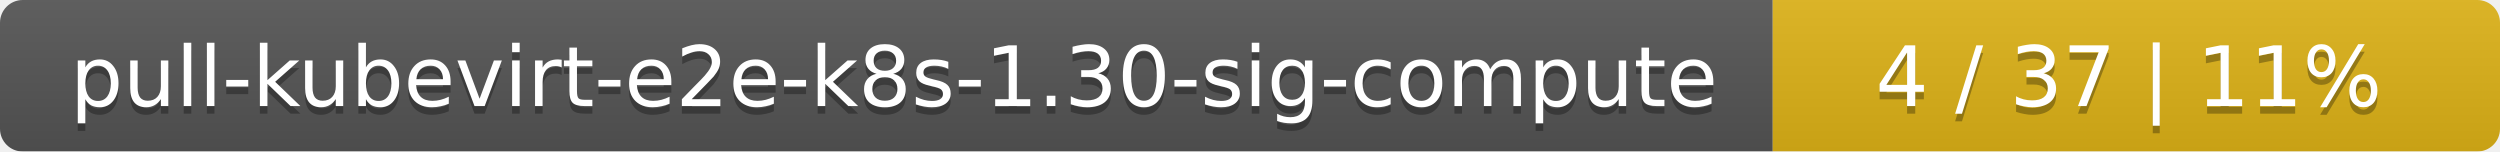
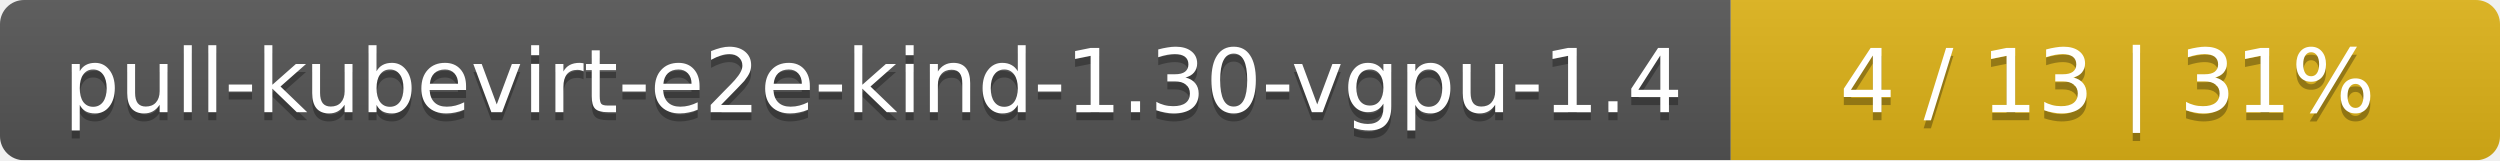
- <svg xmlns="http://www.w3.org/2000/svg" width="330" height="20">
+ <svg xmlns="http://www.w3.org/2000/svg" width="312" height="20">
  <linearGradient id="smooth" x2="0" y2="100%">
    <stop offset="0" stop-color="#bbb" stop-opacity=".1" />
    <stop offset="1" stop-opacity=".1" />
  </linearGradient>
  <mask id="round">
-     <rect width="330" height="20" rx="3" fill="#fff" />
+     <rect width="312" height="20" rx="3" fill="#fff" />
  </mask>
  <g mask="url(#round)">
-     <rect width="234" height="20" fill="#555" />
-     <rect x="234" width="96" height="20" fill="#dfb317" />
-     <rect width="330" height="20" fill="url(#smooth)" />
+     <rect width="216" height="20" fill="#555" />
+     <rect x="216" width="96" height="20" fill="#dfb317" />
+     <rect width="312" height="20" fill="url(#smooth)" />
  </g>
  <g fill="#fff" text-anchor="middle" font-family="DejaVu Sans,Verdana,Geneva,sans-serif" font-size="11">
-     <text x="118" y="15" fill="#010101" fill-opacity=".3">pull-kubevirt-e2e-k8s-1.30-sig-compute</text>
-     <text x="118" y="14">pull-kubevirt-e2e-k8s-1.30-sig-compute</text>
-     <text x="281" y="15" fill="#010101" fill-opacity=".3">4 / 37    |    11%</text>
-     <text x="281" y="14">4 / 37    |    11%</text>
+     <text x="109" y="15" fill="#010101" fill-opacity=".3">pull-kubevirt-e2e-kind-1.30-vgpu-1.4</text>
+     <text x="109" y="14">pull-kubevirt-e2e-kind-1.30-vgpu-1.4</text>
+     <text x="263" y="15" fill="#010101" fill-opacity=".3">4 / 13    |    31%</text>
+     <text x="263" y="14">4 / 13    |    31%</text>
  </g>
</svg>
